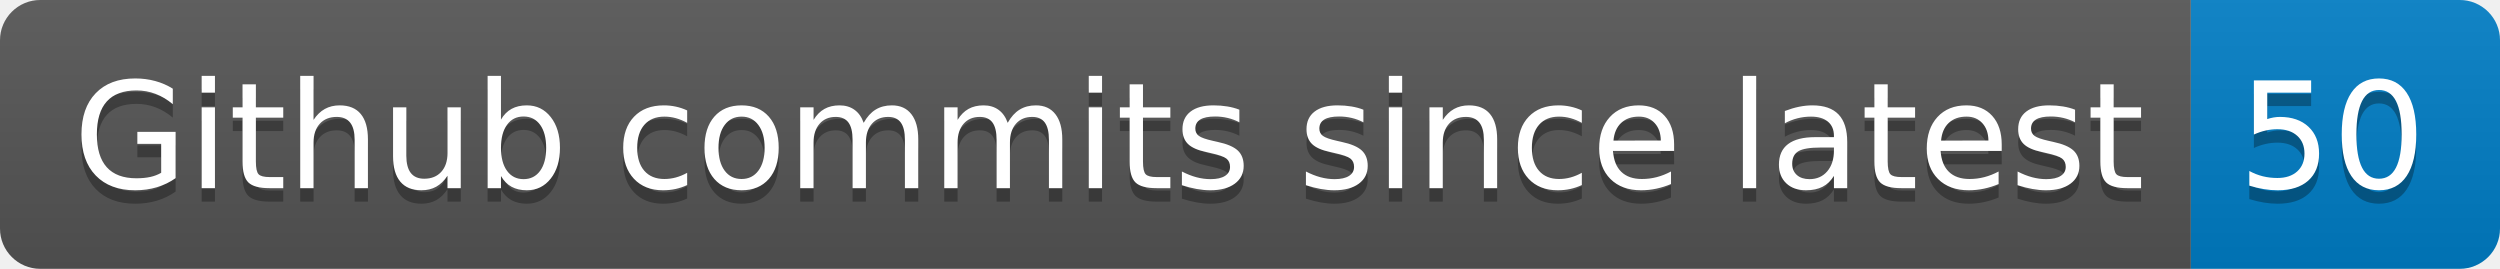
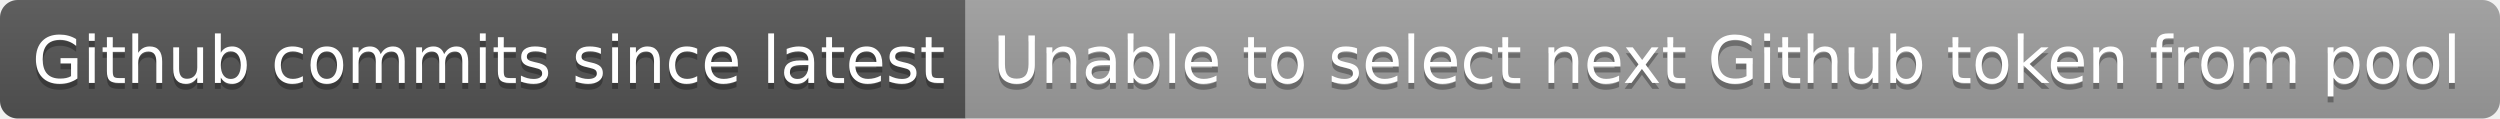
- <svg xmlns="http://www.w3.org/2000/svg" width="186" height="20" role="img" aria-label="Github commits since latest: 50">
+ <svg xmlns="http://www.w3.org/2000/svg" width="422" height="20" role="img" aria-label="Github commits since latest: Unable to select next Github token from pool">
  <linearGradient id="s" x2="0" y2="100%">
    <stop offset="0" stop-color="#bbb" stop-opacity=".1" />
    <stop offset="1" stop-opacity=".1" />
  </linearGradient>
  <clipPath id="r">
-     <rect width="186" height="20" rx="3" fill="#fff" />
+     <rect width="422" height="20" rx="3" fill="#fff" />
  </clipPath>
  <g clip-path="url(#r)">
    <rect width="163" height="20" fill="#555" />
-     <rect x="163" width="23" height="20" fill="#007ec6" />
-     <rect width="186" height="20" fill="url(#s)" />
+     <rect x="163" width="259" height="20" fill="#9f9f9f" />
+     <rect width="422" height="20" fill="url(#s)" />
  </g>
  <g fill="#fff" text-anchor="middle" font-family="Verdana,Geneva,DejaVu Sans,sans-serif" text-rendering="geometricPrecision" font-size="110">
    <text aria-hidden="true" x="825" y="150" fill="#010101" fill-opacity=".3" transform="scale(.1)" textLength="1530">Github commits since latest</text>
    <text x="825" y="140" transform="scale(.1)" fill="#fff" textLength="1530">Github commits since latest</text>
-     <text aria-hidden="true" x="1735" y="150" fill="#010101" fill-opacity=".3" transform="scale(.1)" textLength="130">50</text>
-     <text x="1735" y="140" transform="scale(.1)" fill="#fff" textLength="130">50</text>
+     <text aria-hidden="true" x="2915" y="150" fill="#010101" fill-opacity=".3" transform="scale(.1)" textLength="2490">Unable to select next Github token from pool</text>
+     <text x="2915" y="140" transform="scale(.1)" fill="#fff" textLength="2490">Unable to select next Github token from pool</text>
  </g>
</svg>
